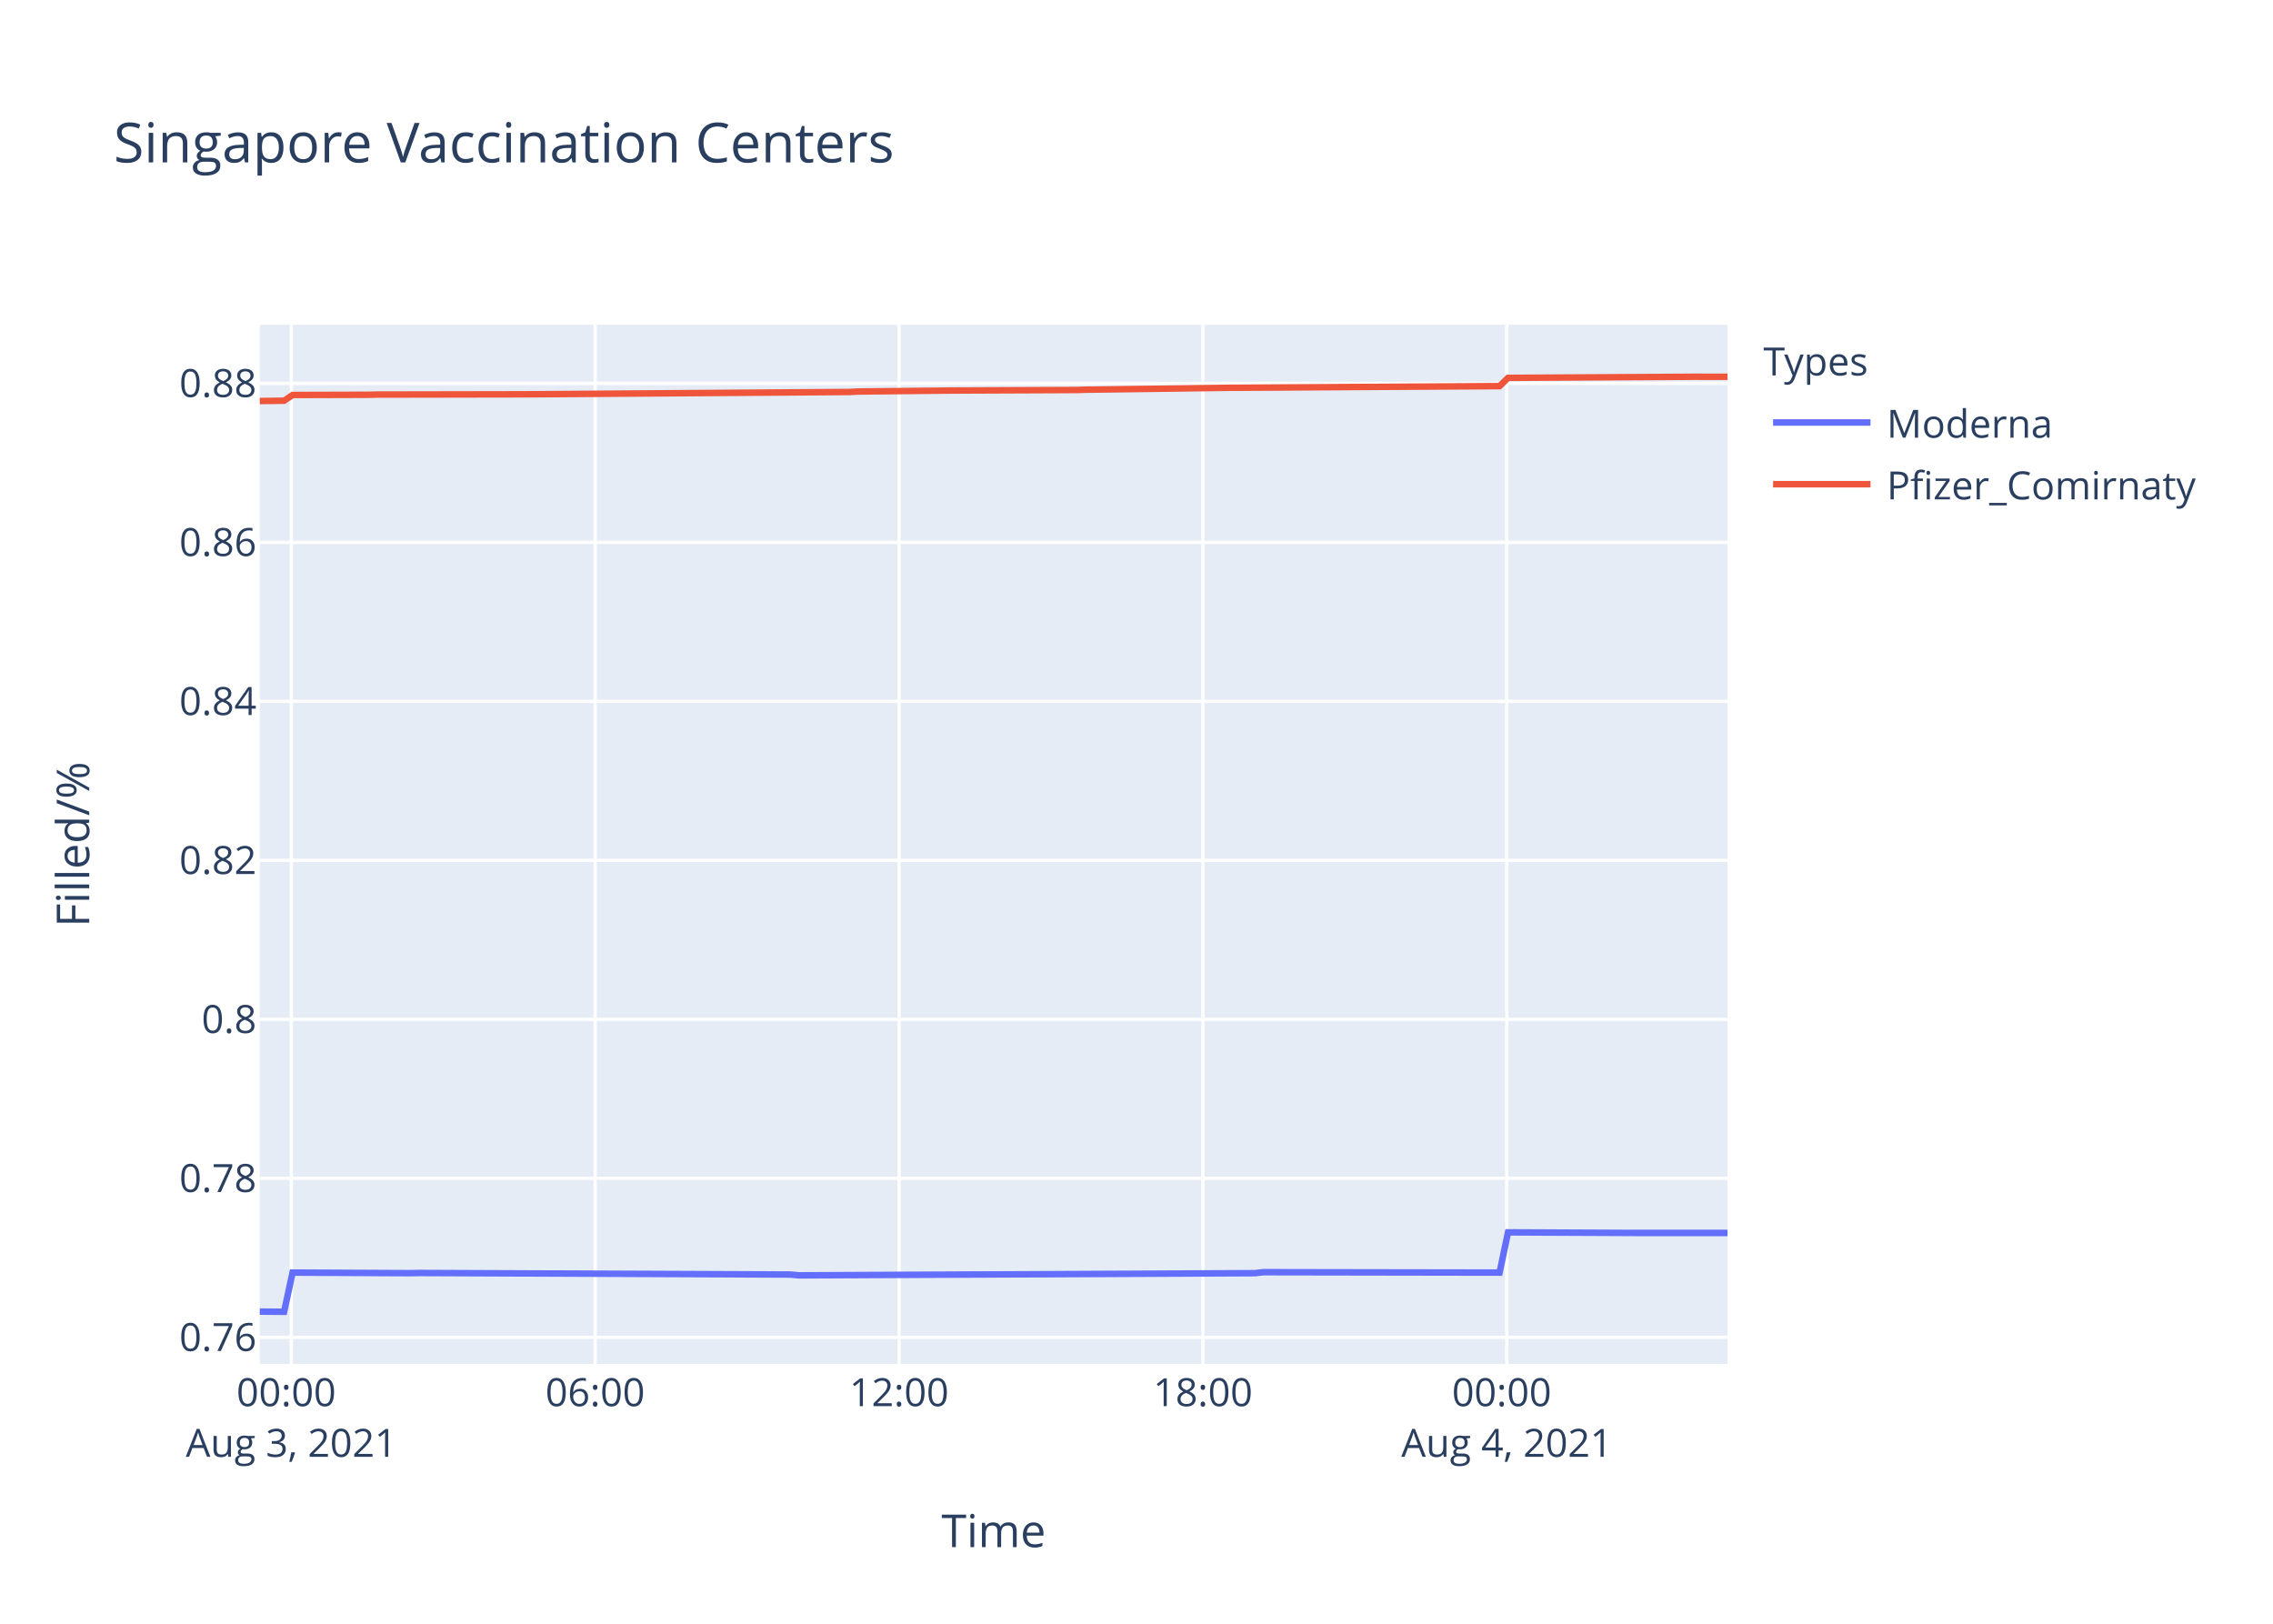
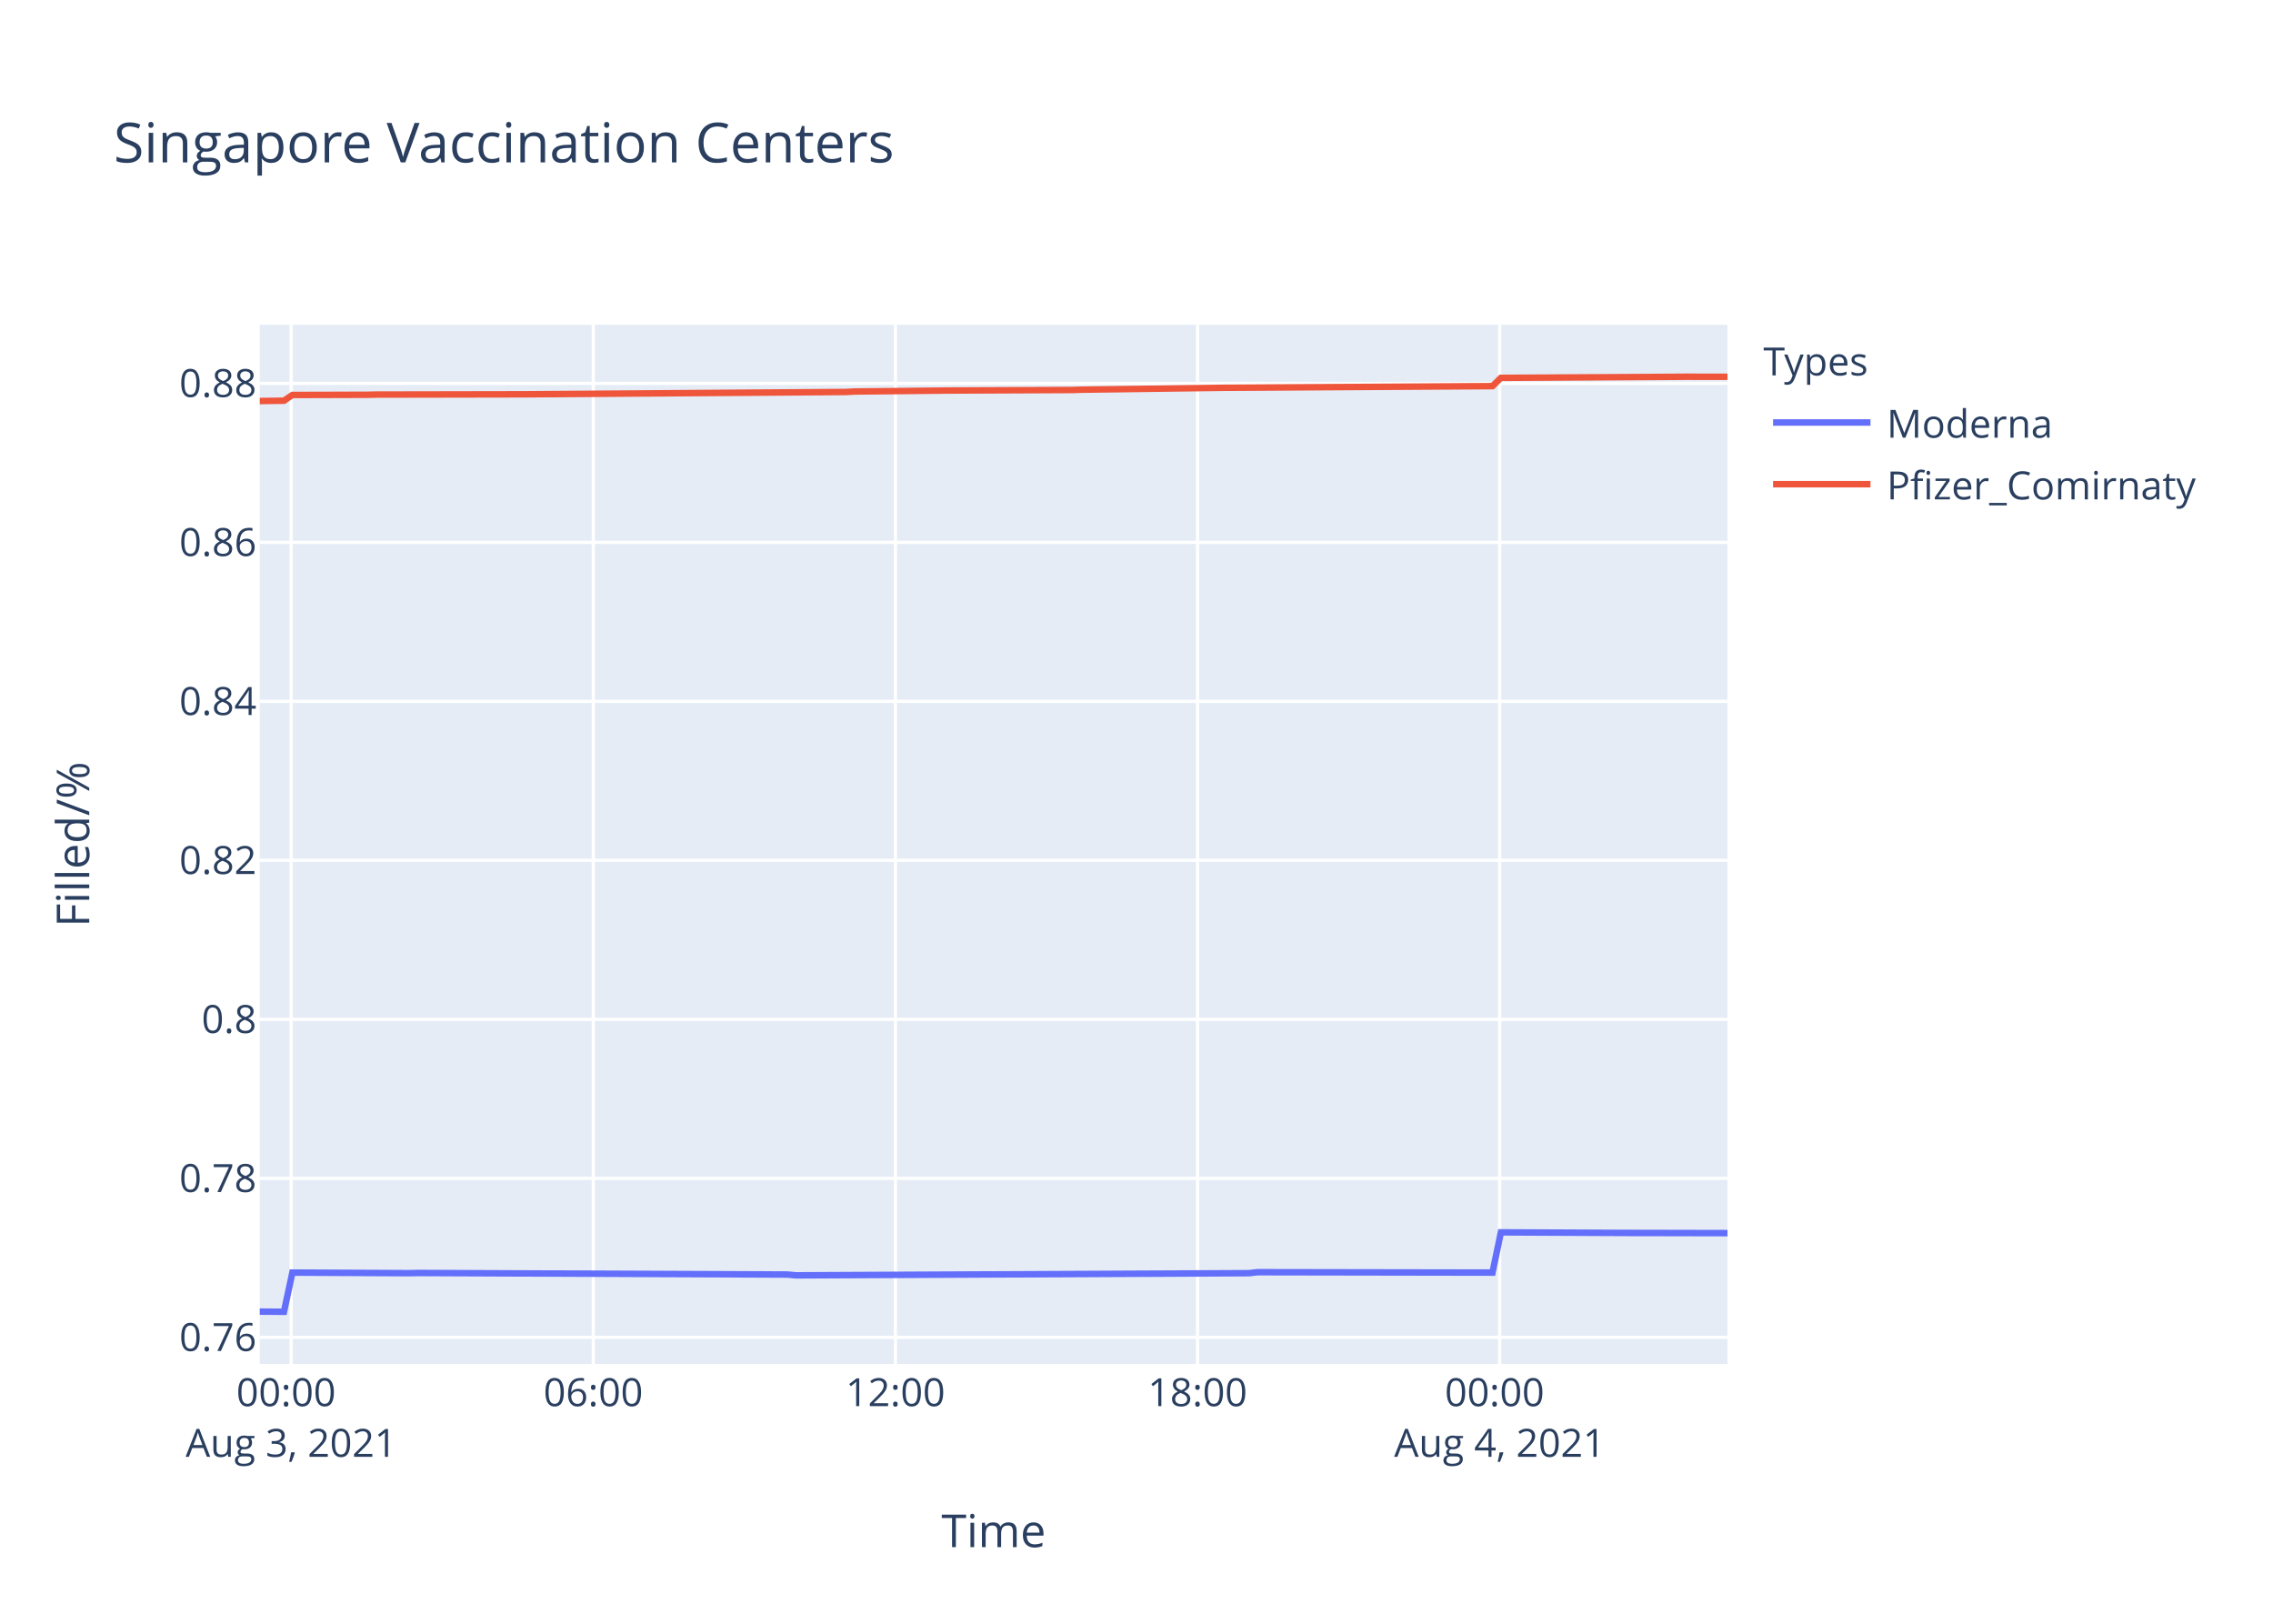
<svg xmlns="http://www.w3.org/2000/svg" class="main-svg" width="700" height="500" style="" viewBox="0 0 700 500">
  <rect x="0" y="0" width="700" height="500" style="fill: rgb(255, 255, 255); fill-opacity: 1;" />
-   <defs id="defs-9b202b">
+   <defs id="defs-4cfc27">
    <g class="clips">
-       <clipPath id="clip9b202bxyplot" class="plotclip">
+       <clipPath id="clip4cfc27xyplot" class="plotclip">
        <rect width="452" height="320" />
      </clipPath>
-       <clipPath class="axesclip" id="clip9b202bx">
+       <clipPath class="axesclip" id="clip4cfc27x">
        <rect x="80" y="0" width="452" height="500" />
      </clipPath>
-       <clipPath class="axesclip" id="clip9b202by">
+       <clipPath class="axesclip" id="clip4cfc27y">
        <rect x="0" y="100" width="700" height="320" />
      </clipPath>
-       <clipPath class="axesclip" id="clip9b202bxy">
+       <clipPath class="axesclip" id="clip4cfc27xy">
        <rect x="80" y="100" width="452" height="320" />
      </clipPath>
    </g>
    <g class="gradients" />
  </defs>
  <g class="bglayer">
    <rect class="bg" x="80" y="100" width="452" height="320" style="fill: rgb(229, 236, 246); fill-opacity: 1; stroke-width: 0;" />
  </g>
  <g class="layer-below">
    <g class="imagelayer" />
    <g class="shapelayer" />
  </g>
  <g class="cartesianlayer">
    <g class="subplot xy">
      <g class="layer-subplot">
        <g class="shapelayer" />
        <g class="imagelayer" />
      </g>
      <g class="gridlayer">
        <g class="x">
-           <path class="xgrid crisp" transform="translate(89.71,0)" d="M0,100v320" style="stroke: rgb(255, 255, 255); stroke-opacity: 1; stroke-width: 1px;" />
-           <path class="xgrid crisp" transform="translate(183.29,0)" d="M0,100v320" style="stroke: rgb(255, 255, 255); stroke-opacity: 1; stroke-width: 1px;" />
-           <path class="xgrid crisp" transform="translate(276.87,0)" d="M0,100v320" style="stroke: rgb(255, 255, 255); stroke-opacity: 1; stroke-width: 1px;" />
-           <path class="xgrid crisp" transform="translate(370.45,0)" d="M0,100v320" style="stroke: rgb(255, 255, 255); stroke-opacity: 1; stroke-width: 1px;" />
-           <path class="xgrid crisp" transform="translate(464.03,0)" d="M0,100v320" style="stroke: rgb(255, 255, 255); stroke-opacity: 1; stroke-width: 1px;" />
+           <path class="xgrid crisp" transform="translate(89.66,0)" d="M0,100v320" style="stroke: rgb(255, 255, 255); stroke-opacity: 1; stroke-width: 1px;" />
+           <path class="xgrid crisp" transform="translate(182.7,0)" d="M0,100v320" style="stroke: rgb(255, 255, 255); stroke-opacity: 1; stroke-width: 1px;" />
+           <path class="xgrid crisp" transform="translate(275.75,0)" d="M0,100v320" style="stroke: rgb(255, 255, 255); stroke-opacity: 1; stroke-width: 1px;" />
+           <path class="xgrid crisp" transform="translate(368.79,0)" d="M0,100v320" style="stroke: rgb(255, 255, 255); stroke-opacity: 1; stroke-width: 1px;" />
+           <path class="xgrid crisp" transform="translate(461.84,0)" d="M0,100v320" style="stroke: rgb(255, 255, 255); stroke-opacity: 1; stroke-width: 1px;" />
        </g>
        <g class="y">
          <path class="ygrid crisp" transform="translate(0,411.81)" d="M80,0h452" style="stroke: rgb(255, 255, 255); stroke-opacity: 1; stroke-width: 1px;" />
          <path class="ygrid crisp" transform="translate(0,362.85)" d="M80,0h452" style="stroke: rgb(255, 255, 255); stroke-opacity: 1; stroke-width: 1px;" />
          <path class="ygrid crisp" transform="translate(0,313.89)" d="M80,0h452" style="stroke: rgb(255, 255, 255); stroke-opacity: 1; stroke-width: 1px;" />
          <path class="ygrid crisp" transform="translate(0,264.93)" d="M80,0h452" style="stroke: rgb(255, 255, 255); stroke-opacity: 1; stroke-width: 1px;" />
          <path class="ygrid crisp" transform="translate(0,215.97)" d="M80,0h452" style="stroke: rgb(255, 255, 255); stroke-opacity: 1; stroke-width: 1px;" />
          <path class="ygrid crisp" transform="translate(0,167.01)" d="M80,0h452" style="stroke: rgb(255, 255, 255); stroke-opacity: 1; stroke-width: 1px;" />
          <path class="ygrid crisp" transform="translate(0,118.05)" d="M80,0h452" style="stroke: rgb(255, 255, 255); stroke-opacity: 1; stroke-width: 1px;" />
        </g>
      </g>
      <g class="zerolinelayer" />
      <path class="xlines-below" />
      <path class="ylines-below" />
      <g class="overlines-below" />
      <g class="xaxislayer-below" />
      <g class="yaxislayer-below" />
      <g class="overaxes-below" />
-       <g class="plot" transform="translate(80,100)" clip-path="url('#clip9b202bxyplot')">
+       <g class="plot" transform="translate(80,100)" clip-path="url('#clip4cfc27xyplot')">
        <g class="scatterlayer mlayer">
-           <g class="trace scatter traceef8554" style="stroke-miterlimit: 2; opacity: 1;">
+           <g class="trace scatter trace95bb4c" style="stroke-miterlimit: 2; opacity: 1;">
            <g class="fills" />
            <g class="errorbars" />
            <g class="lines">
-               <path class="js-line" d="M0,303.88L7.49,303.94L10.1,291.87L46.48,292.05L49.08,291.99L163.46,292.47L166.05,292.72L306.44,292.05L309.03,291.75L381.81,291.87L384.42,279.48L423.39,279.66L426,279.66L452,279.66" style="vector-effect: non-scaling-stroke; fill: none; stroke: rgb(99, 110, 250); stroke-opacity: 1; stroke-width: 2px; opacity: 1;" />
+               <path class="js-line" d="M0,303.88L7.45,303.94L10.04,291.87L46.21,292.05L48.8,291.99L162.53,292.47L165.1,292.72L304.68,292.05L307.26,291.75L379.63,291.87L382.22,279.48L420.97,279.66L423.56,279.66L452,279.72" style="vector-effect: non-scaling-stroke; fill: none; stroke: rgb(99, 110, 250); stroke-opacity: 1; stroke-width: 2px; opacity: 1;" />
            </g>
            <g class="points" />
            <g class="text" />
          </g>
-           <g class="trace scatter trace109041" style="stroke-miterlimit: 2; opacity: 1;">
+           <g class="trace scatter trace684da6" style="stroke-miterlimit: 2; opacity: 1;">
            <g class="fills" />
            <g class="errorbars" />
            <g class="lines">
-               <path class="js-line" d="M0,23.49L7.49,23.39L10.1,21.63L33.49,21.56L36.09,21.5L80.29,21.42L82.88,21.41L181.66,20.7L184.24,20.56L210.24,20.29L212.84,20.26L251.84,20.09L254.44,20L298.63,19.41L301.23,19.4L381.81,18.9L384.42,16.35L439,16.03L441.59,16.01L452,16.03" style="vector-effect: non-scaling-stroke; fill: none; stroke: rgb(239, 85, 59); stroke-opacity: 1; stroke-width: 2px; opacity: 1;" />
+               <path class="js-line" d="M0,23.49L7.45,23.39L10.04,21.63L33.3,21.56L35.89,21.5L79.83,21.42L82.4,21.41L180.62,20.7L183.19,20.56L209.04,20.29L211.62,20.26L250.4,20.09L252.98,20L296.92,19.41L299.5,19.4L379.63,18.9L382.22,16.35L436.49,16.03L439.07,16.01L452,16.03" style="vector-effect: non-scaling-stroke; fill: none; stroke: rgb(239, 85, 59); stroke-opacity: 1; stroke-width: 2px; opacity: 1;" />
            </g>
            <g class="points" />
            <g class="text" />
          </g>
        </g>
      </g>
      <g class="overplot" />
      <path class="xlines-above crisp" d="M0,0" style="fill: none;" />
      <path class="ylines-above crisp" d="M0,0" style="fill: none;" />
      <g class="overlines-above" />
      <g class="xaxislayer-above">
        <g class="xtick">
-           <text text-anchor="middle" x="0" y="433" transform="translate(89.71,0)" style="font-family: 'Open Sans', verdana, arial, sans-serif; font-size: 12px; fill: rgb(42, 63, 95); fill-opacity: 1; white-space: pre;">
+           <text text-anchor="middle" x="0" y="433" transform="translate(89.66,0)" style="font-family: 'Open Sans', verdana, arial, sans-serif; font-size: 12px; fill: rgb(42, 63, 95); fill-opacity: 1; white-space: pre;">
            <tspan class="line" dy="0em" x="0" y="433">00:00</tspan>
            <tspan class="line" dy="1.3em" x="0" y="433">Aug 3, 2021</tspan>
          </text>
        </g>
        <g class="xtick">
-           <text text-anchor="middle" x="0" y="433" transform="translate(183.29,0)" style="font-family: 'Open Sans', verdana, arial, sans-serif; font-size: 12px; fill: rgb(42, 63, 95); fill-opacity: 1; white-space: pre;">06:00</text>
+           <text text-anchor="middle" x="0" y="433" transform="translate(182.7,0)" style="font-family: 'Open Sans', verdana, arial, sans-serif; font-size: 12px; fill: rgb(42, 63, 95); fill-opacity: 1; white-space: pre;">06:00</text>
        </g>
        <g class="xtick">
-           <text text-anchor="middle" x="0" y="433" transform="translate(276.87,0)" style="font-family: 'Open Sans', verdana, arial, sans-serif; font-size: 12px; fill: rgb(42, 63, 95); fill-opacity: 1; white-space: pre;">12:00</text>
+           <text text-anchor="middle" x="0" y="433" transform="translate(275.75,0)" style="font-family: 'Open Sans', verdana, arial, sans-serif; font-size: 12px; fill: rgb(42, 63, 95); fill-opacity: 1; white-space: pre;">12:00</text>
        </g>
        <g class="xtick">
-           <text text-anchor="middle" x="0" y="433" transform="translate(370.45,0)" style="font-family: 'Open Sans', verdana, arial, sans-serif; font-size: 12px; fill: rgb(42, 63, 95); fill-opacity: 1; white-space: pre;">18:00</text>
+           <text text-anchor="middle" x="0" y="433" transform="translate(368.79,0)" style="font-family: 'Open Sans', verdana, arial, sans-serif; font-size: 12px; fill: rgb(42, 63, 95); fill-opacity: 1; white-space: pre;">18:00</text>
        </g>
        <g class="xtick">
-           <text text-anchor="middle" x="0" y="433" transform="translate(464.03,0)" style="font-family: 'Open Sans', verdana, arial, sans-serif; font-size: 12px; fill: rgb(42, 63, 95); fill-opacity: 1; white-space: pre;">
+           <text text-anchor="middle" x="0" y="433" transform="translate(461.84,0)" style="font-family: 'Open Sans', verdana, arial, sans-serif; font-size: 12px; fill: rgb(42, 63, 95); fill-opacity: 1; white-space: pre;">
            <tspan class="line" dy="0em" x="0" y="433">00:00</tspan>
            <tspan class="line" dy="1.3em" x="0" y="433">Aug 4, 2021</tspan>
          </text>
        </g>
      </g>
      <g class="yaxislayer-above">
        <g class="ytick">
          <text text-anchor="end" x="79" y="4.2" transform="translate(0,411.81)" style="font-family: 'Open Sans', verdana, arial, sans-serif; font-size: 12px; fill: rgb(42, 63, 95); fill-opacity: 1; white-space: pre;">0.76</text>
        </g>
        <g class="ytick">
          <text text-anchor="end" x="79" y="4.2" transform="translate(0,362.85)" style="font-family: 'Open Sans', verdana, arial, sans-serif; font-size: 12px; fill: rgb(42, 63, 95); fill-opacity: 1; white-space: pre;">0.78</text>
        </g>
        <g class="ytick">
          <text text-anchor="end" x="79" y="4.2" transform="translate(0,313.89)" style="font-family: 'Open Sans', verdana, arial, sans-serif; font-size: 12px; fill: rgb(42, 63, 95); fill-opacity: 1; white-space: pre;">0.8</text>
        </g>
        <g class="ytick">
          <text text-anchor="end" x="79" y="4.2" transform="translate(0,264.93)" style="font-family: 'Open Sans', verdana, arial, sans-serif; font-size: 12px; fill: rgb(42, 63, 95); fill-opacity: 1; white-space: pre;">0.82</text>
        </g>
        <g class="ytick">
          <text text-anchor="end" x="79" y="4.2" transform="translate(0,215.97)" style="font-family: 'Open Sans', verdana, arial, sans-serif; font-size: 12px; fill: rgb(42, 63, 95); fill-opacity: 1; white-space: pre;">0.84</text>
        </g>
        <g class="ytick">
          <text text-anchor="end" x="79" y="4.2" transform="translate(0,167.01)" style="font-family: 'Open Sans', verdana, arial, sans-serif; font-size: 12px; fill: rgb(42, 63, 95); fill-opacity: 1; white-space: pre;">0.86</text>
        </g>
        <g class="ytick">
          <text text-anchor="end" x="79" y="4.2" transform="translate(0,118.05)" style="font-family: 'Open Sans', verdana, arial, sans-serif; font-size: 12px; fill: rgb(42, 63, 95); fill-opacity: 1; white-space: pre;">0.88</text>
        </g>
      </g>
      <g class="overaxes-above" />
    </g>
  </g>
  <g class="polarlayer" />
  <g class="ternarylayer" />
  <g class="geolayer" />
  <g class="funnelarealayer" />
  <g class="pielayer" />
  <g class="treemaplayer" />
  <g class="sunburstlayer" />
  <g class="glimages" />
-   <defs id="topdefs-9b202b">
+   <defs id="topdefs-4cfc27">
    <g class="clips" />
-     <clipPath id="legend9b202b">
+     <clipPath id="legend4cfc27">
      <rect width="147" height="64" x="0" y="0" />
    </clipPath>
  </defs>
  <g class="layer-above">
    <g class="imagelayer" />
    <g class="shapelayer" />
  </g>
  <g class="infolayer">
    <g class="legend" pointer-events="all" transform="translate(541.04,100)">
      <rect class="bg" shape-rendering="crispEdges" width="147" height="64" x="0" y="0" style="stroke: rgb(68, 68, 68); stroke-opacity: 1; fill: rgb(255, 255, 255); fill-opacity: 1; stroke-width: 0px;" />
-       <g class="scrollbox" transform="" clip-path="url('#legend9b202b')">
+       <g class="scrollbox" transform="" clip-path="url('#legend4cfc27')">
        <text class="legendtitletext" text-anchor="start" x="2" y="15.6" style="font-family: 'Open Sans', verdana, arial, sans-serif; font-size: 12px; fill: rgb(42, 63, 95); fill-opacity: 1; white-space: pre;">Types</text>
        <g class="groups" transform="">
          <g class="traces" transform="translate(0,30.1)" style="opacity: 1;">
            <text class="legendtext" text-anchor="start" x="40" y="4.68" style="font-family: 'Open Sans', verdana, arial, sans-serif; font-size: 12px; fill: rgb(42, 63, 95); fill-opacity: 1; white-space: pre;">Moderna</text>
            <g class="layers" style="opacity: 1;">
              <g class="legendfill" />
              <g class="legendlines">
                <path class="js-line" d="M5,0h30" style="fill: none; stroke: rgb(99, 110, 250); stroke-opacity: 1; stroke-width: 2px;" />
              </g>
              <g class="legendsymbols">
                <g class="legendpoints" />
              </g>
            </g>
            <rect class="legendtoggle" x="0" y="-9.5" width="141.656" height="19" style="fill: rgb(0, 0, 0); fill-opacity: 0;" />
          </g>
        </g>
        <g class="groups" transform="">
          <g class="traces" transform="translate(0,49.1)" style="opacity: 1;">
            <text class="legendtext" text-anchor="start" x="40" y="4.68" style="font-family: 'Open Sans', verdana, arial, sans-serif; font-size: 12px; fill: rgb(42, 63, 95); fill-opacity: 1; white-space: pre;">Pfizer_Comirnaty</text>
            <g class="layers" style="opacity: 1;">
              <g class="legendfill" />
              <g class="legendlines">
                <path class="js-line" d="M5,0h30" style="fill: none; stroke: rgb(239, 85, 59); stroke-opacity: 1; stroke-width: 2px;" />
              </g>
              <g class="legendsymbols">
                <g class="legendpoints" />
              </g>
            </g>
            <rect class="legendtoggle" x="0" y="-9.5" width="141.656" height="19" style="fill: rgb(0, 0, 0); fill-opacity: 0;" />
          </g>
        </g>
      </g>
      <rect class="scrollbar" rx="20" ry="3" width="0" height="0" x="0" y="0" style="fill: rgb(128, 139, 164); fill-opacity: 1;" />
    </g>
    <g class="g-gtitle">
      <text class="gtitle" x="35" y="50" text-anchor="start" dy="0em" style="font-family: 'Open Sans', verdana, arial, sans-serif; font-size: 17px; fill: rgb(42, 63, 95); opacity: 1; font-weight: normal; white-space: pre;">Singapore Vaccination Centers</text>
    </g>
    <g class="g-xtitle">
      <text class="xtitle" x="306" y="476.409" text-anchor="middle" style="font-family: 'Open Sans', verdana, arial, sans-serif; font-size: 14px; fill: rgb(42, 63, 95); opacity: 1; font-weight: normal; white-space: pre;">Time</text>
    </g>
    <g class="g-ytitle">
      <text class="ytitle" transform="rotate(-90,27.48125,260)" x="27.481" y="260" text-anchor="middle" style="font-family: 'Open Sans', verdana, arial, sans-serif; font-size: 14px; fill: rgb(42, 63, 95); opacity: 1; font-weight: normal; white-space: pre;">Filled/%</text>
    </g>
  </g>
</svg>
